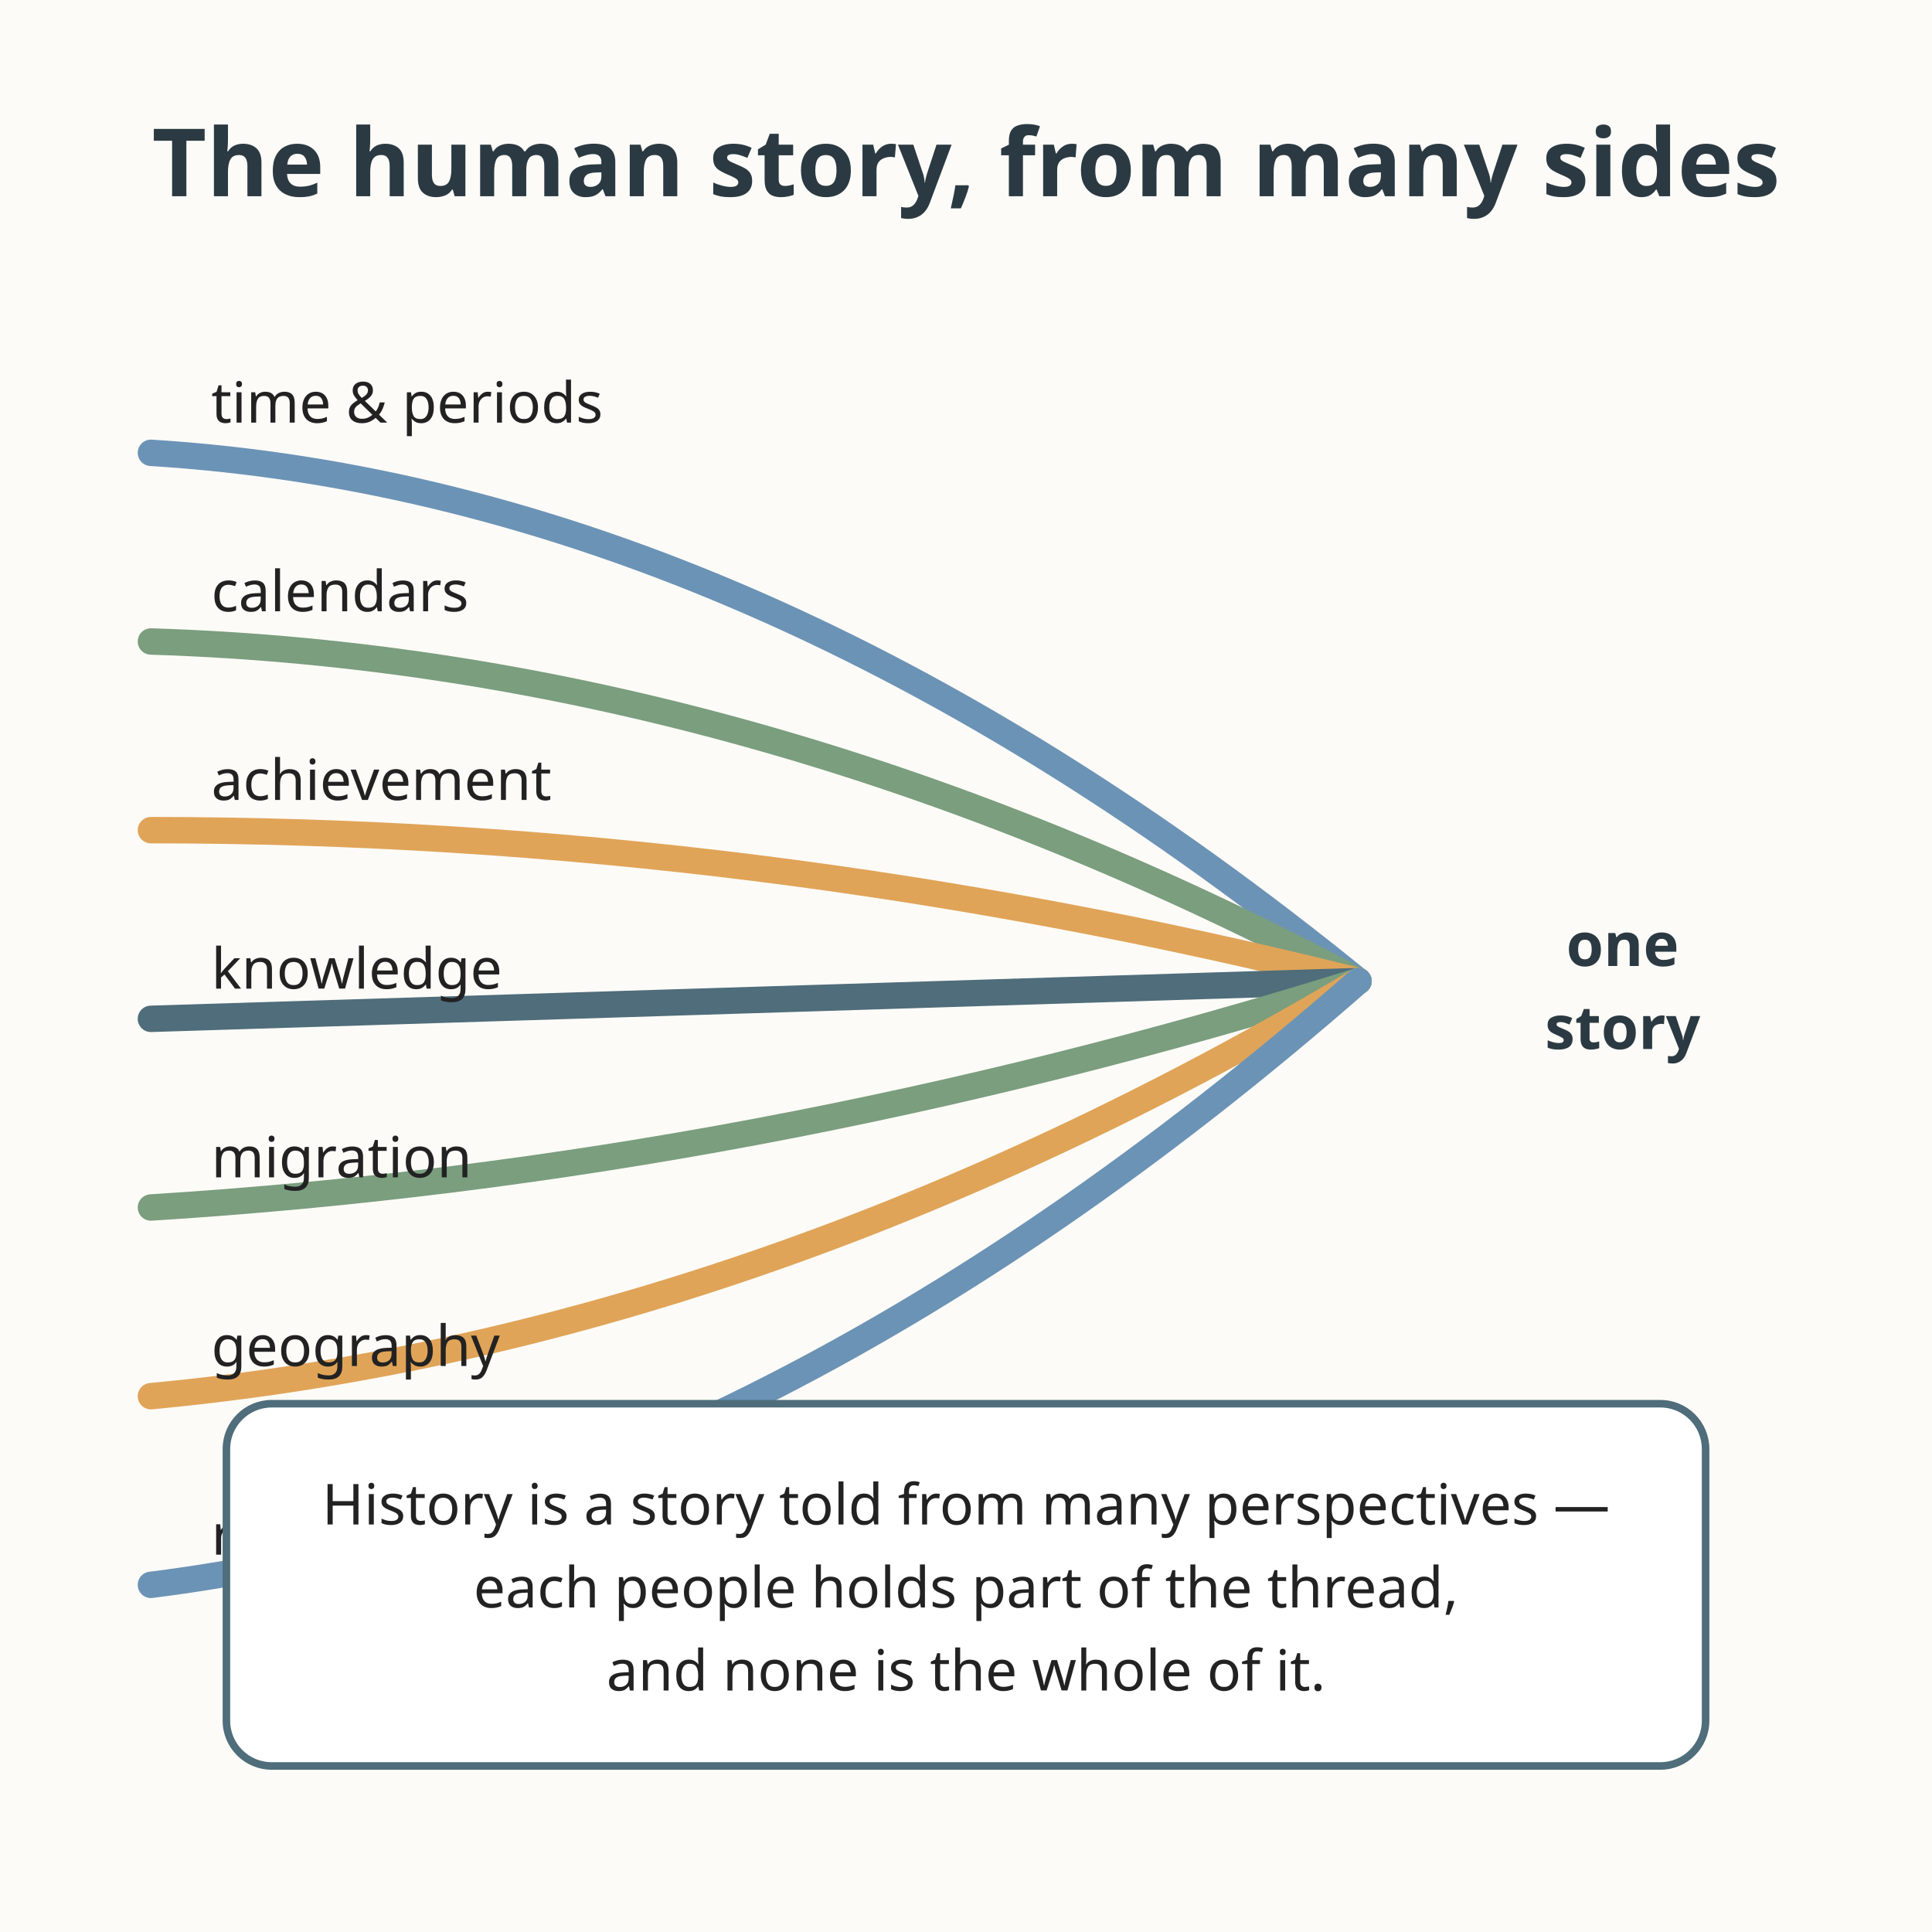
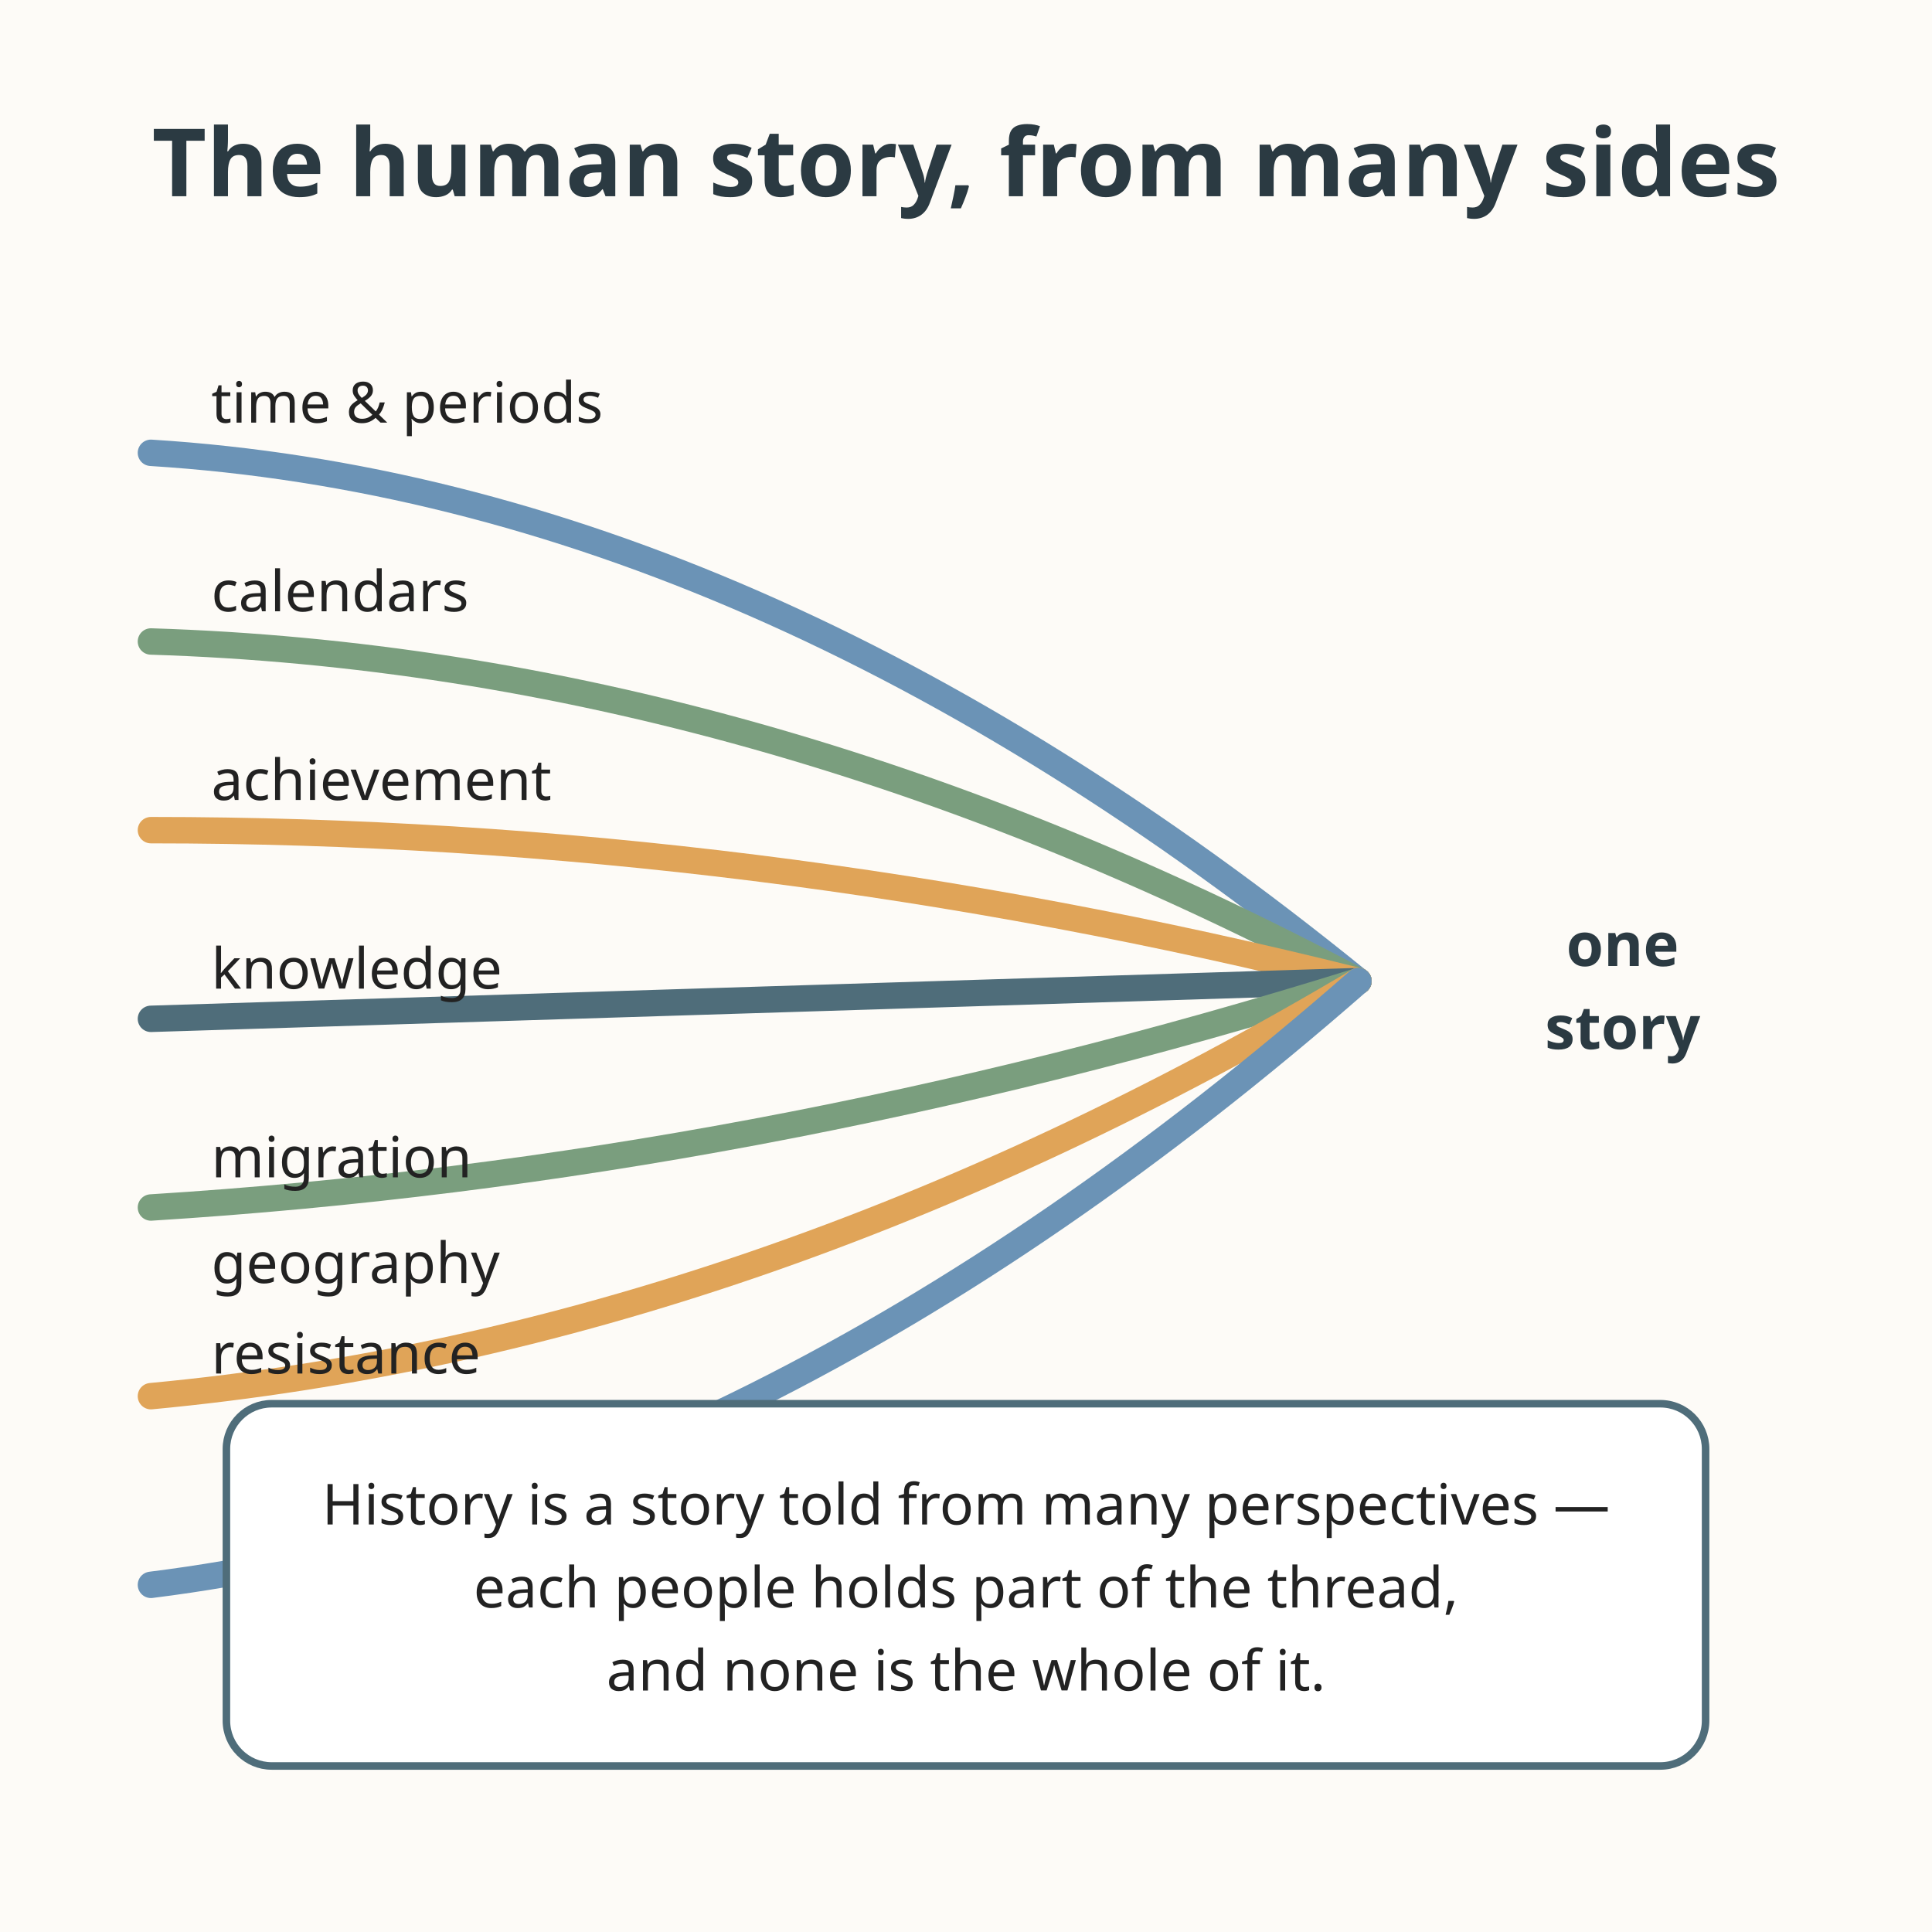
<svg xmlns="http://www.w3.org/2000/svg" viewBox="0 0 512 512" role="img" aria-labelledby="title-L-07-009-12-the-human-story-from-many-sides desc-L-07-009-12-the-human-story-from-many-sides">
  <rect width="512" height="512" fill="#fdfbf7" />
  <text x="256" y="52" text-anchor="middle" font-family="sans-serif" font-size="25" font-weight="bold" fill="#2b3a42">The human story, from many sides</text>
  <g stroke-width="7" stroke-linecap="round" fill="none">
    <path d="M40 120 Q200 130 360 260" stroke="#6b93b6" />
    <path d="M40 170 Q200 175 360 260" stroke="#7a9e7e" />
    <path d="M40 220 Q200 220 360 260" stroke="#e0a458" />
    <path d="M40 270 Q200 265 360 260" stroke="#4f6d7a" />
    <path d="M40 320 Q200 310 360 260" stroke="#7a9e7e" />
    <path d="M40 370 Q200 355 360 260" stroke="#e0a458" />
    <path d="M40 420 Q200 400 360 260" stroke="#6b93b6" />
  </g>
  <g font-family="sans-serif" font-size="15" fill="#222222">
    <text x="56" y="112">time &amp; periods</text>
    <text x="56" y="162">calendars</text>
    <text x="56" y="212">achievement</text>
    <text x="56" y="262">knowledge</text>
    <text x="56" y="312">migration</text>
-     <text x="56" y="362">geography</text>
-     <text x="56" y="412">resistance</text>
+     <text x="56" y="340">geography</text>
+     <text x="56" y="364">resistance</text>
  </g>
  <text x="430" y="256" text-anchor="middle" font-family="sans-serif" font-size="16" font-weight="bold" fill="#2b3a42">one</text>
  <text x="430" y="278" text-anchor="middle" font-family="sans-serif" font-size="16" font-weight="bold" fill="#2b3a42">story</text>
  <rect x="60" y="372" width="392" height="96" rx="12" fill="#ffffff" stroke="#4f6d7a" stroke-width="2" />
  <text x="256" y="404" text-anchor="middle" font-family="sans-serif" font-size="15" fill="#222222">History is a story told from many perspectives —</text>
  <text x="256" y="426" text-anchor="middle" font-family="sans-serif" font-size="15" fill="#222222">each people holds part of the thread,</text>
  <text x="256" y="448" text-anchor="middle" font-family="sans-serif" font-size="15" fill="#222222">and none is the whole of it.</text>
</svg>
